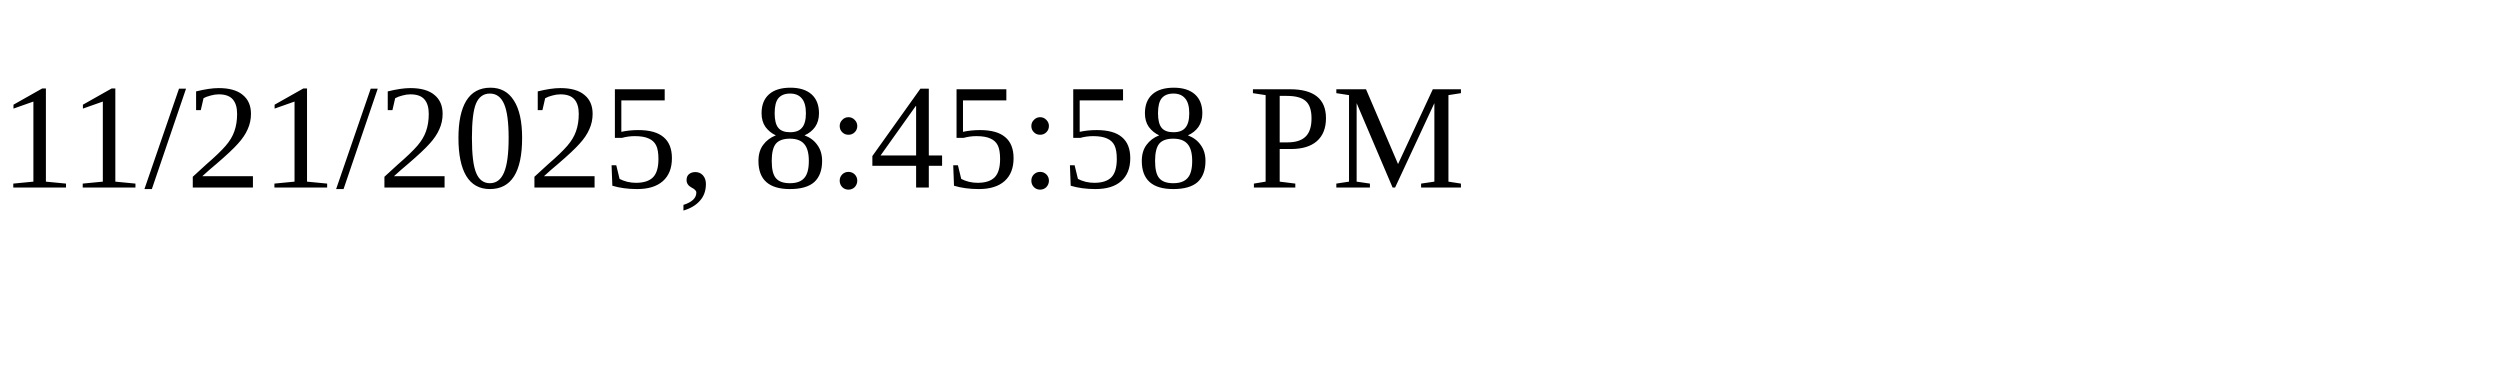
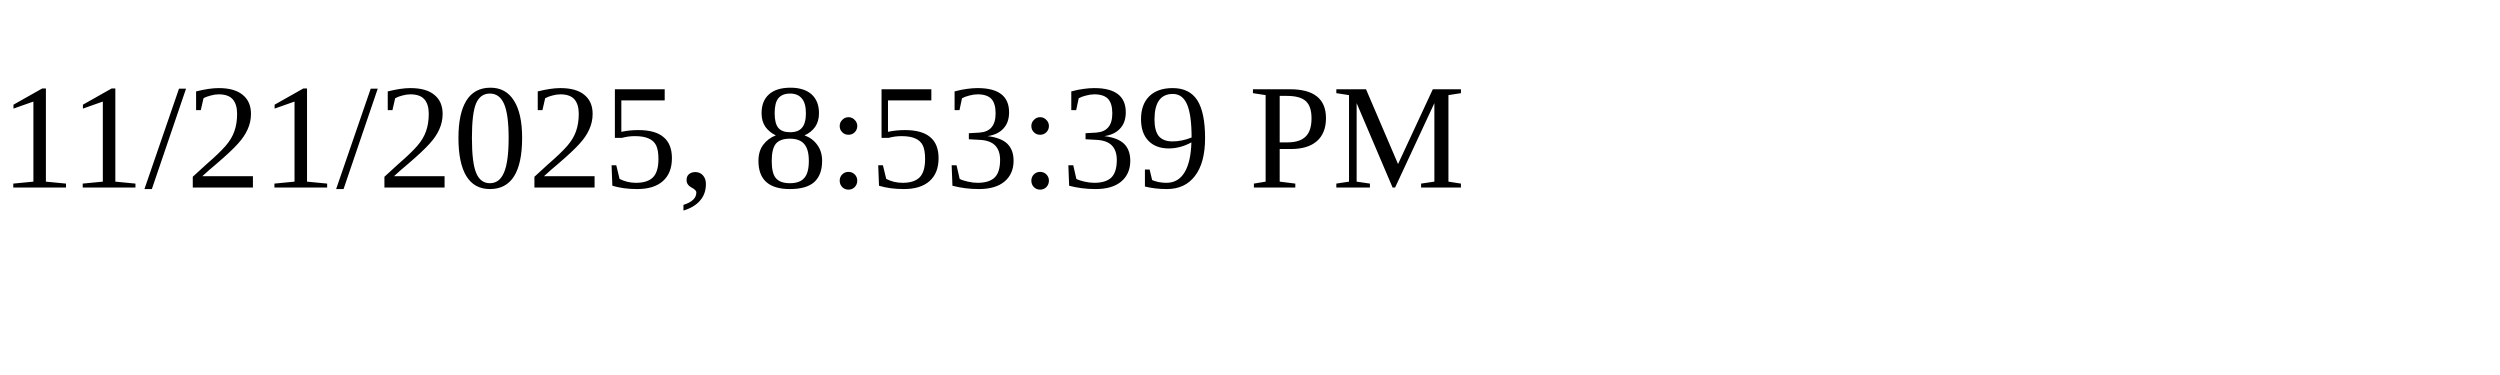
<svg xmlns="http://www.w3.org/2000/svg" height="30" width="200">
-   <text x="0" y="15">11/21/2025, 8:45:58 PM</text>
+   <text x="0" y="15">11/21/2025, 8:53:39 PM</text>
</svg>
